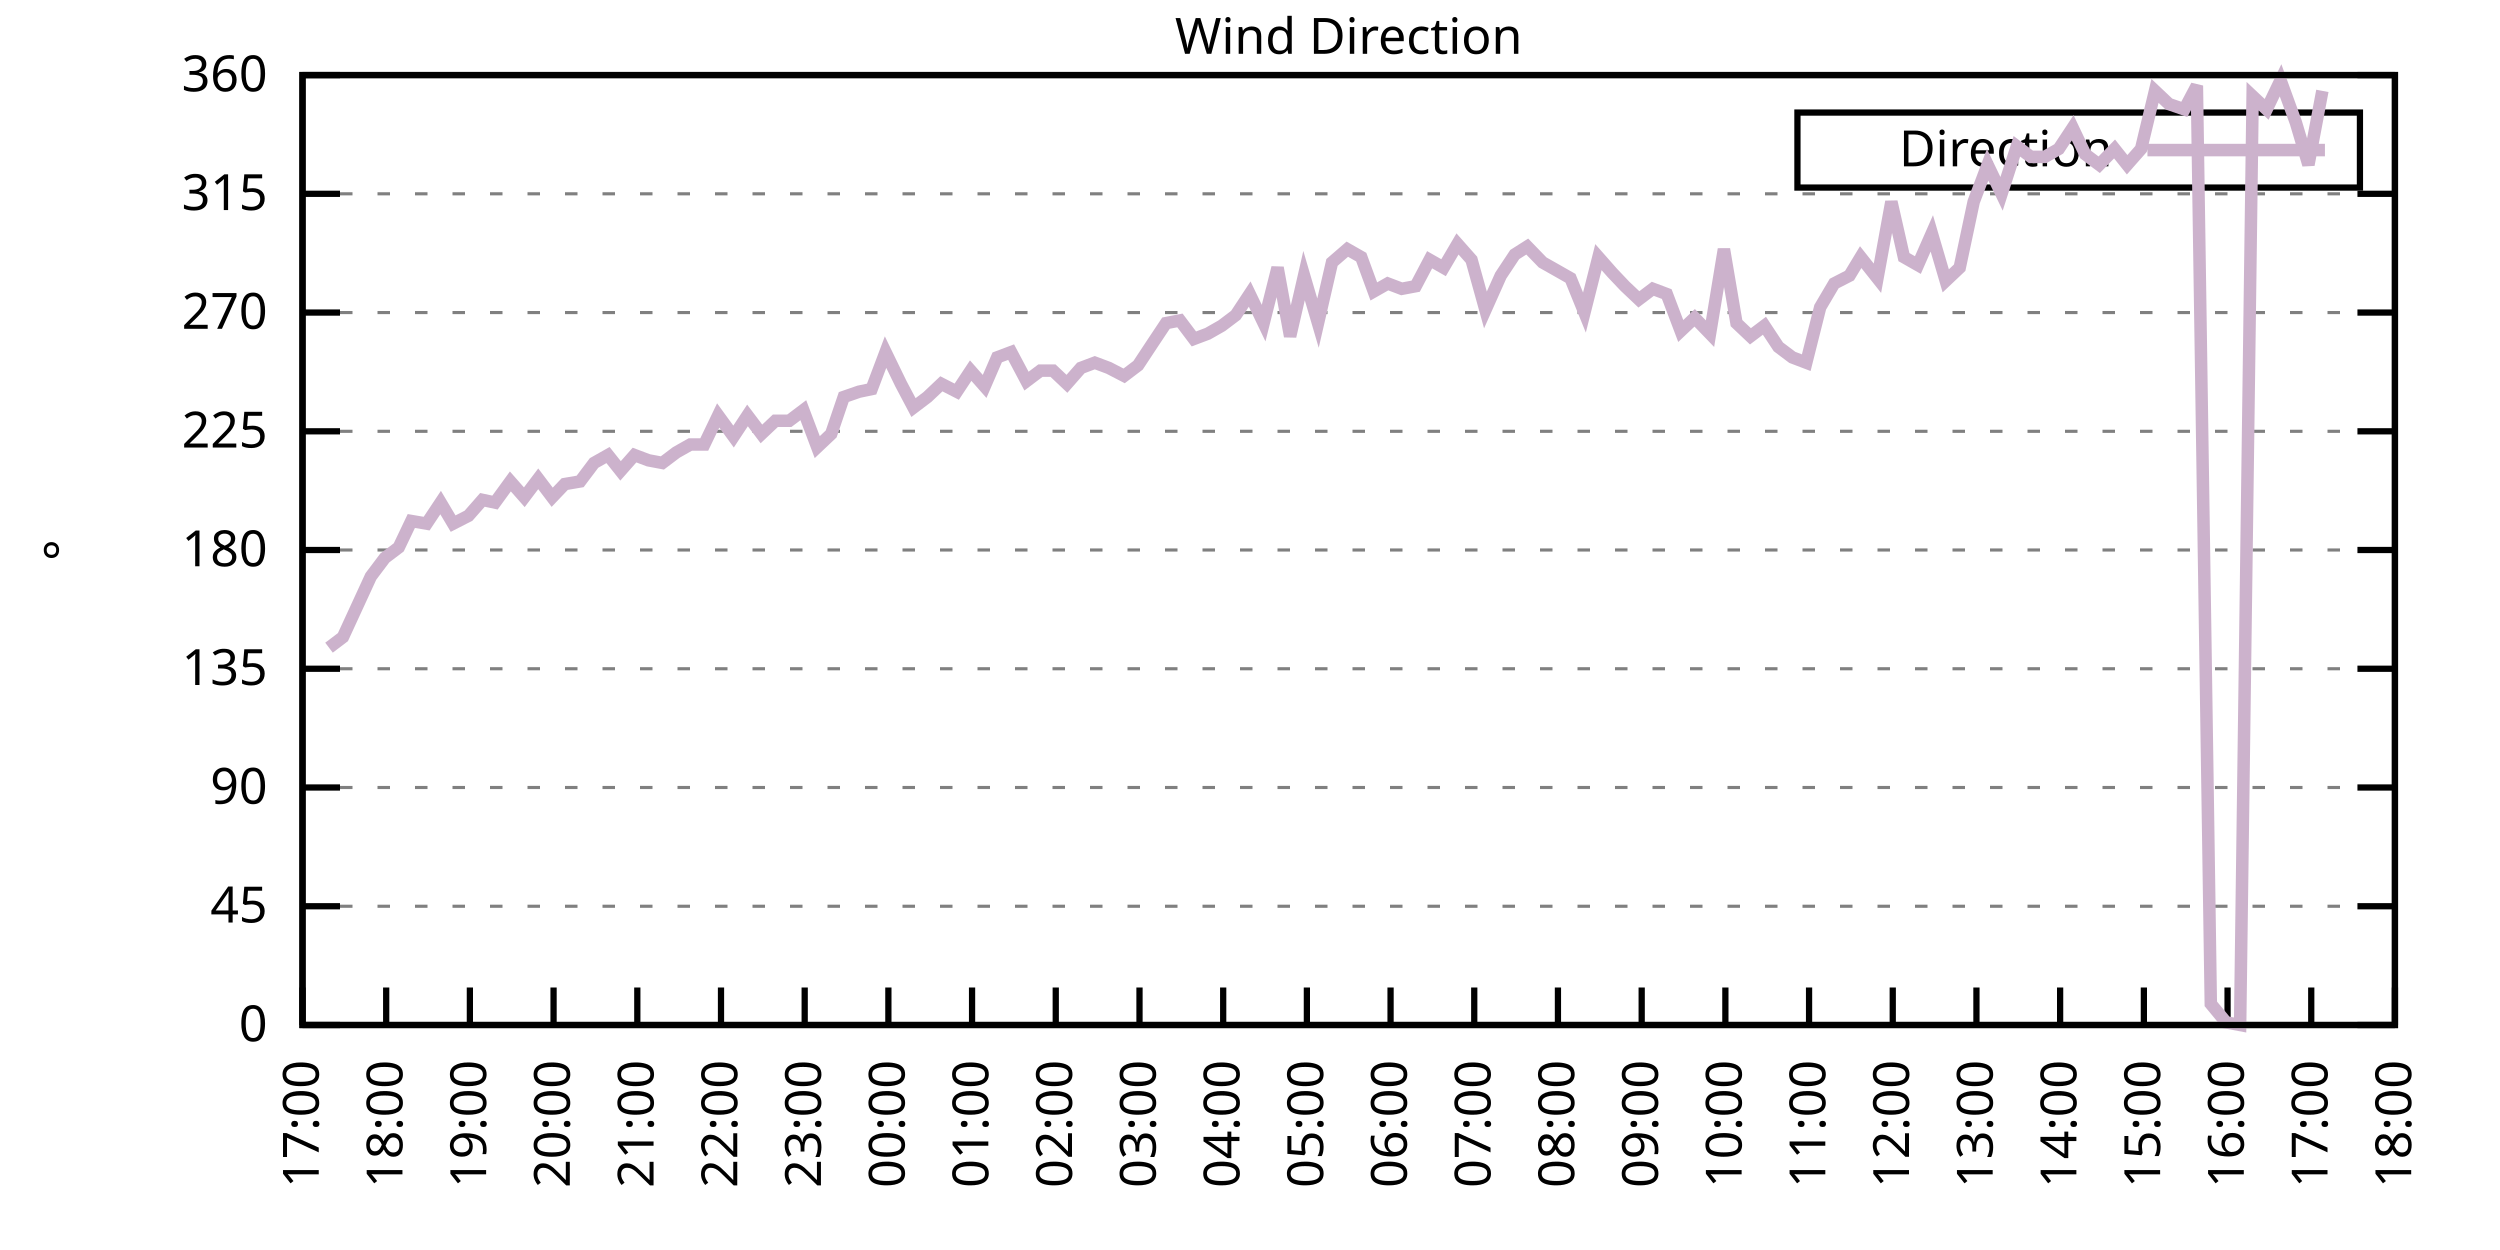
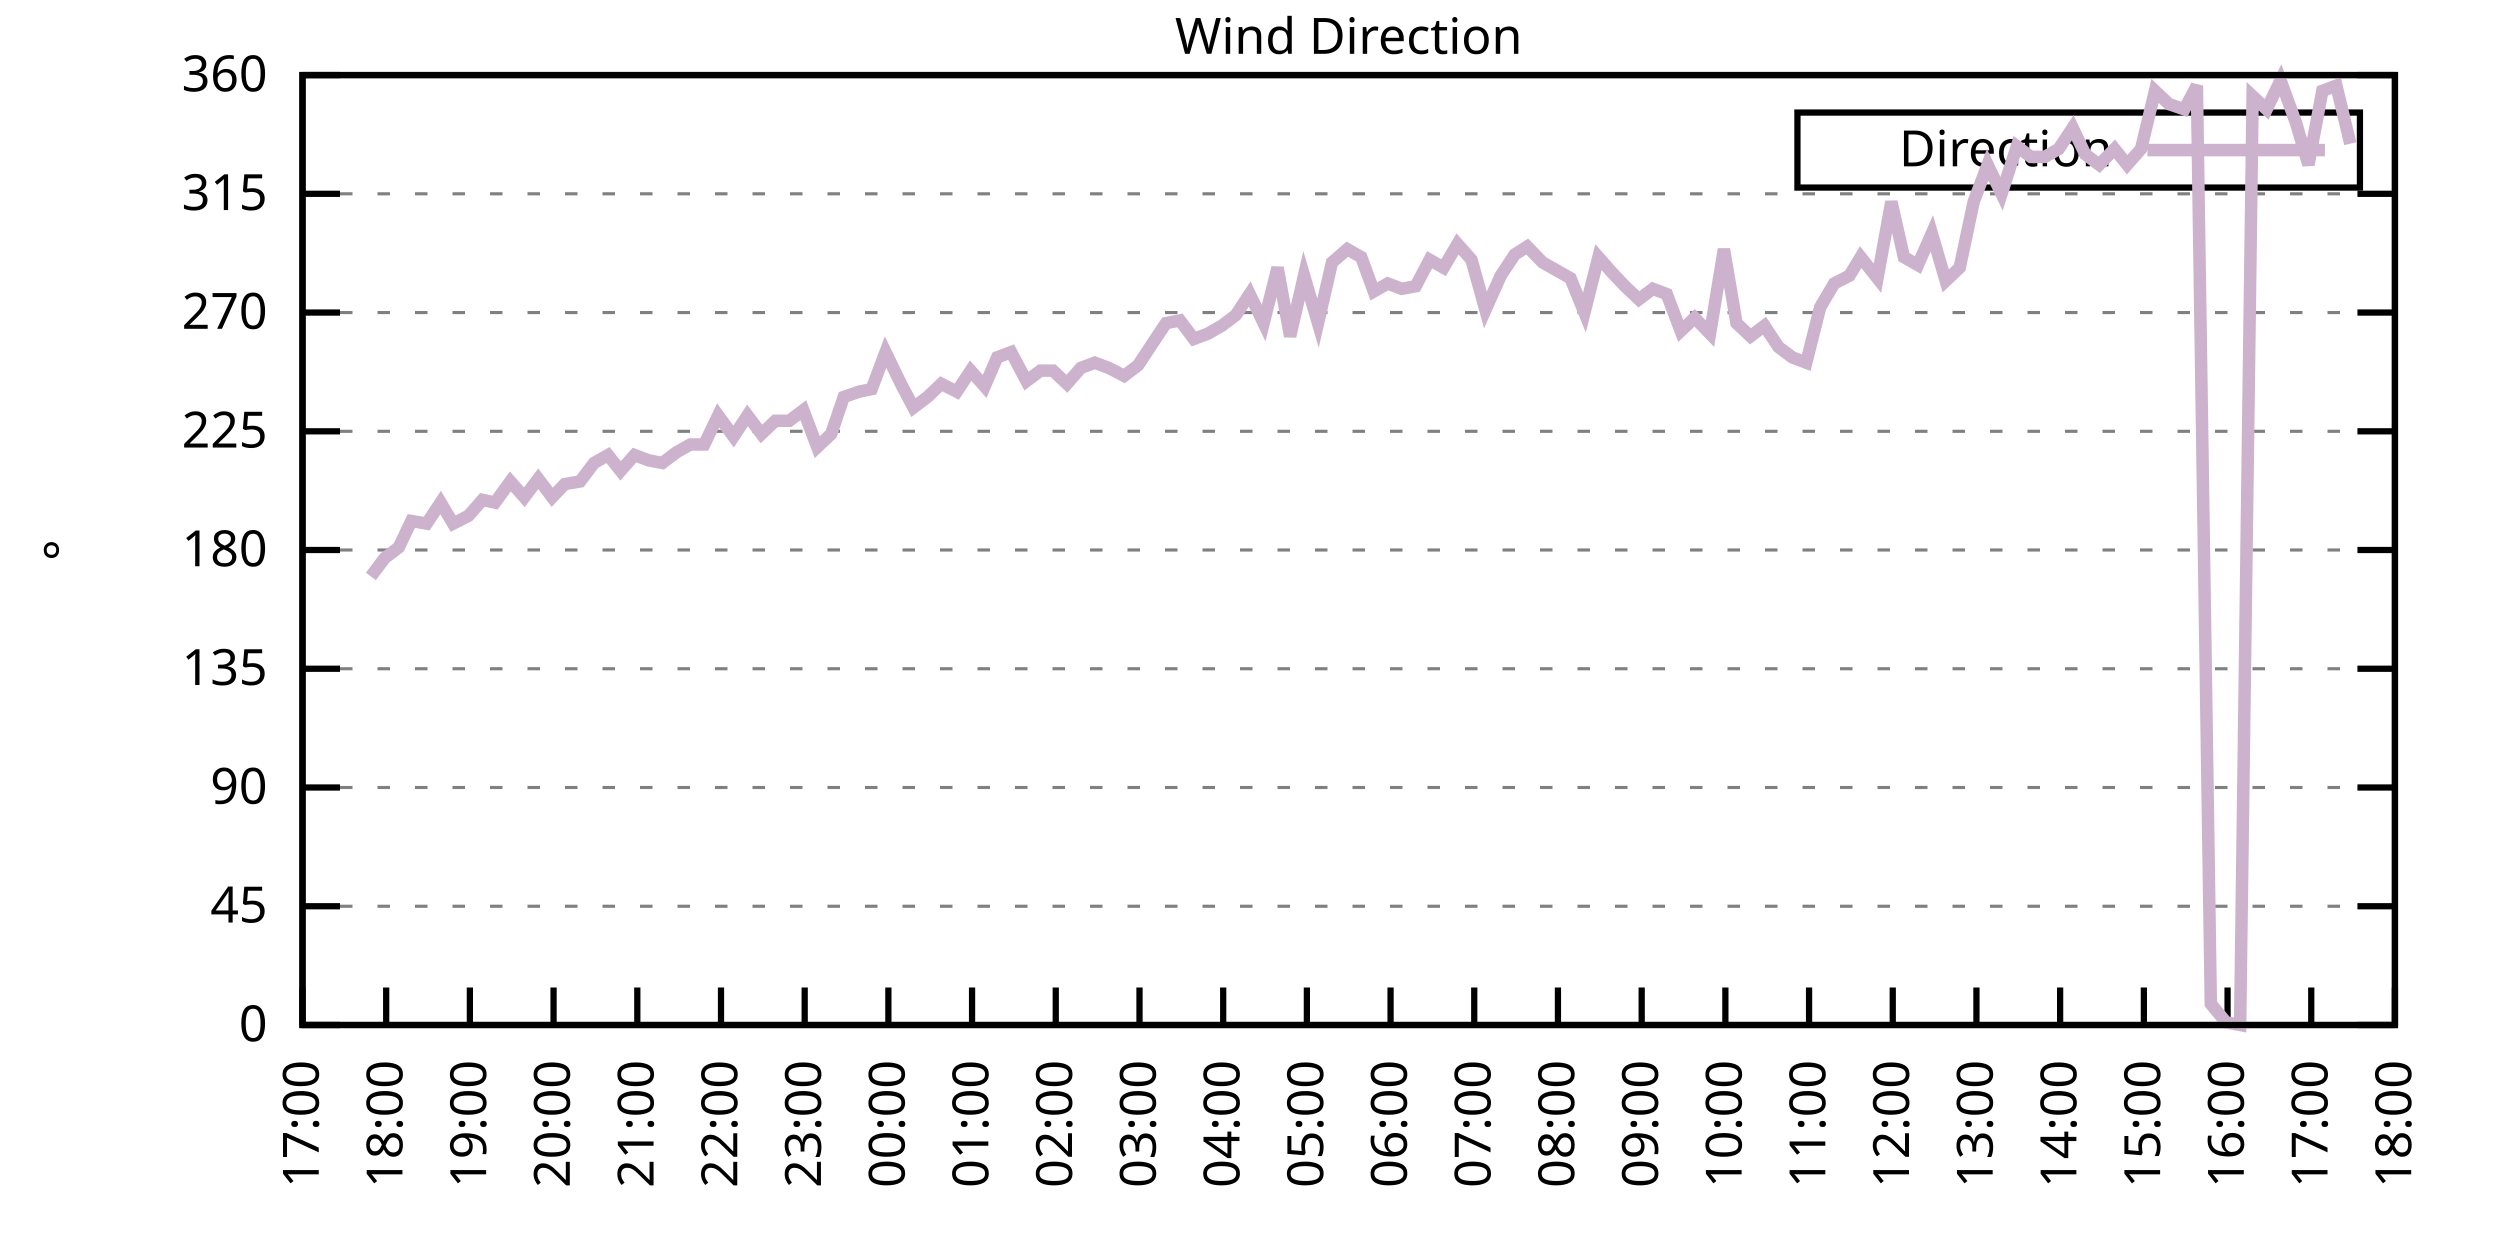
<svg xmlns="http://www.w3.org/2000/svg" xmlns:xlink="http://www.w3.org/1999/xlink" width="400" height="200" viewBox="0 0 400 200">
  <g id="gnuplot_canvas">
    <rect x="0" y="0" width="400" height="200" fill="none" />
    <defs>
      <circle id="gpDot" r="0.5" stroke-width="0.5" stroke="currentColor" />
      <path id="gpPt0" stroke-width="0.333" stroke="currentColor" d="M-1,0 h2 M0,-1 v2" />
      <path id="gpPt1" stroke-width="0.333" stroke="currentColor" d="M-1,-1 L1,1 M1,-1 L-1,1" />
      <path id="gpPt2" stroke-width="0.333" stroke="currentColor" d="M-1,0 L1,0 M0,-1 L0,1 M-1,-1 L1,1 M-1,1 L1,-1" />
      <rect id="gpPt3" stroke-width="0.333" stroke="currentColor" x="-1" y="-1" width="2" height="2" />
      <rect id="gpPt4" stroke-width="0.333" stroke="currentColor" fill="currentColor" x="-1" y="-1" width="2" height="2" />
      <circle id="gpPt5" stroke-width="0.333" stroke="currentColor" cx="0" cy="0" r="1" />
      <use xlink:href="#gpPt5" id="gpPt6" fill="currentColor" stroke="none" />
      <path id="gpPt7" stroke-width="0.333" stroke="currentColor" d="M0,-1.33 L-1.33,0.67 L1.33,0.67 z" />
      <use xlink:href="#gpPt7" id="gpPt8" fill="currentColor" stroke="none" />
      <use xlink:href="#gpPt7" id="gpPt9" stroke="currentColor" transform="rotate(180)" />
      <use xlink:href="#gpPt9" id="gpPt10" fill="currentColor" stroke="none" />
      <use xlink:href="#gpPt3" id="gpPt11" stroke="currentColor" transform="rotate(45)" />
      <use xlink:href="#gpPt11" id="gpPt12" fill="currentColor" stroke="none" />
      <path id="gpPt13" stroke-width="0.333" stroke="currentColor" d="M0,1.330 L1.265,0.411 L0.782,-1.067 L-0.782,-1.076 L-1.265,0.411 z" />
      <use xlink:href="#gpPt13" id="gpPt14" fill="currentColor" stroke="none" />
      <filter id="textbox" filterUnits="objectBoundingBox" x="0" y="0" height="1" width="1">
        <feFlood flood-color="white" flood-opacity="1" result="bgnd" />
        <feComposite in="SourceGraphic" in2="bgnd" operator="atop" />
      </filter>
      <filter id="greybox" filterUnits="objectBoundingBox" x="0" y="0" height="1" width="1">
        <feFlood flood-color="lightgrey" flood-opacity="1" result="grey" />
        <feComposite in="SourceGraphic" in2="grey" operator="atop" />
      </filter>
    </defs>
    <g fill="none" color="white" stroke="currentColor" stroke-width="1.00" stroke-linecap="butt" stroke-linejoin="miter">
</g>
    <g fill="none" color="black" stroke="currentColor" stroke-width="1.00" stroke-linecap="butt" stroke-linejoin="miter">
      <g stroke="none" shape-rendering="crispEdges">
        <polygon fill="rgb(255, 255, 255)" points="48.40,164.00 383.18,164.00 383.18,12.02 48.40,12.02 " />
      </g>
    </g>
    <g fill="none" color="black" stroke="currentColor" stroke-width="1.00" stroke-linecap="butt" stroke-linejoin="miter">
</g>
    <g fill="none" color="black" stroke="black" stroke-width="0.50" stroke-linecap="butt" stroke-linejoin="miter">
</g>
    <g fill="none" color="gray" stroke="currentColor" stroke-width="0.50" stroke-linecap="butt" stroke-linejoin="miter">
      <path stroke="gray" stroke-dasharray="2,4" class="gridline" d="M48.40,164.00 L383.19,164.00  " />
    </g>
    <g fill="none" color="gray" stroke="gray" stroke-width="1.00" stroke-linecap="butt" stroke-linejoin="miter">
</g>
    <g fill="none" color="black" stroke="currentColor" stroke-width="1.00" stroke-linecap="butt" stroke-linejoin="miter">
      <path stroke="black" d="M48.40,164.00 L54.40,164.00 M383.19,164.00 L377.19,164.00  " />
      <g transform="translate(42.80,166.60)" stroke="none" fill="black" font-family="Sans" font-size="8.00" text-anchor="end">
        <text>
          <tspan font-family="Sans"> 0</tspan>
        </text>
      </g>
    </g>
    <g fill="none" color="black" stroke="currentColor" stroke-width="1.00" stroke-linecap="butt" stroke-linejoin="miter">
</g>
    <g fill="none" color="black" stroke="black" stroke-width="0.50" stroke-linecap="butt" stroke-linejoin="miter">
</g>
    <g fill="none" color="gray" stroke="currentColor" stroke-width="0.50" stroke-linecap="butt" stroke-linejoin="miter">
      <path stroke="gray" stroke-dasharray="2,4" class="gridline" d="M48.40,145.00 L383.19,145.00  " />
    </g>
    <g fill="none" color="gray" stroke="gray" stroke-width="1.00" stroke-linecap="butt" stroke-linejoin="miter">
</g>
    <g fill="none" color="black" stroke="currentColor" stroke-width="1.00" stroke-linecap="butt" stroke-linejoin="miter">
      <path stroke="black" d="M48.40,145.00 L54.40,145.00 M383.19,145.00 L377.19,145.00  " />
      <g transform="translate(42.80,147.60)" stroke="none" fill="black" font-family="Sans" font-size="8.00" text-anchor="end">
        <text>
          <tspan font-family="Sans"> 45</tspan>
        </text>
      </g>
    </g>
    <g fill="none" color="black" stroke="currentColor" stroke-width="1.00" stroke-linecap="butt" stroke-linejoin="miter">
</g>
    <g fill="none" color="black" stroke="black" stroke-width="0.50" stroke-linecap="butt" stroke-linejoin="miter">
</g>
    <g fill="none" color="gray" stroke="currentColor" stroke-width="0.50" stroke-linecap="butt" stroke-linejoin="miter">
      <path stroke="gray" stroke-dasharray="2,4" class="gridline" d="M48.40,126.00 L383.19,126.00  " />
    </g>
    <g fill="none" color="gray" stroke="gray" stroke-width="1.00" stroke-linecap="butt" stroke-linejoin="miter">
</g>
    <g fill="none" color="black" stroke="currentColor" stroke-width="1.00" stroke-linecap="butt" stroke-linejoin="miter">
      <path stroke="black" d="M48.40,126.00 L54.40,126.00 M383.19,126.00 L377.19,126.00  " />
      <g transform="translate(42.80,128.60)" stroke="none" fill="black" font-family="Sans" font-size="8.00" text-anchor="end">
        <text>
          <tspan font-family="Sans"> 90</tspan>
        </text>
      </g>
    </g>
    <g fill="none" color="black" stroke="currentColor" stroke-width="1.00" stroke-linecap="butt" stroke-linejoin="miter">
</g>
    <g fill="none" color="black" stroke="black" stroke-width="0.50" stroke-linecap="butt" stroke-linejoin="miter">
</g>
    <g fill="none" color="gray" stroke="currentColor" stroke-width="0.50" stroke-linecap="butt" stroke-linejoin="miter">
      <path stroke="gray" stroke-dasharray="2,4" class="gridline" d="M48.40,107.00 L383.19,107.00  " />
    </g>
    <g fill="none" color="gray" stroke="gray" stroke-width="1.00" stroke-linecap="butt" stroke-linejoin="miter">
</g>
    <g fill="none" color="black" stroke="currentColor" stroke-width="1.00" stroke-linecap="butt" stroke-linejoin="miter">
      <path stroke="black" d="M48.40,107.00 L54.40,107.00 M383.19,107.00 L377.19,107.00  " />
      <g transform="translate(42.80,109.60)" stroke="none" fill="black" font-family="Sans" font-size="8.00" text-anchor="end">
        <text>
          <tspan font-family="Sans"> 135</tspan>
        </text>
      </g>
    </g>
    <g fill="none" color="black" stroke="currentColor" stroke-width="1.00" stroke-linecap="butt" stroke-linejoin="miter">
</g>
    <g fill="none" color="black" stroke="black" stroke-width="0.50" stroke-linecap="butt" stroke-linejoin="miter">
</g>
    <g fill="none" color="gray" stroke="currentColor" stroke-width="0.50" stroke-linecap="butt" stroke-linejoin="miter">
      <path stroke="gray" stroke-dasharray="2,4" class="gridline" d="M48.40,88.00 L383.19,88.00  " />
    </g>
    <g fill="none" color="gray" stroke="gray" stroke-width="1.00" stroke-linecap="butt" stroke-linejoin="miter">
</g>
    <g fill="none" color="black" stroke="currentColor" stroke-width="1.00" stroke-linecap="butt" stroke-linejoin="miter">
      <path stroke="black" d="M48.40,88.00 L54.40,88.00 M383.19,88.00 L377.19,88.00  " />
      <g transform="translate(42.80,90.60)" stroke="none" fill="black" font-family="Sans" font-size="8.00" text-anchor="end">
        <text>
          <tspan font-family="Sans"> 180</tspan>
        </text>
      </g>
    </g>
    <g fill="none" color="black" stroke="currentColor" stroke-width="1.00" stroke-linecap="butt" stroke-linejoin="miter">
</g>
    <g fill="none" color="black" stroke="black" stroke-width="0.50" stroke-linecap="butt" stroke-linejoin="miter">
</g>
    <g fill="none" color="gray" stroke="currentColor" stroke-width="0.50" stroke-linecap="butt" stroke-linejoin="miter">
      <path stroke="gray" stroke-dasharray="2,4" class="gridline" d="M48.40,69.01 L383.19,69.01  " />
    </g>
    <g fill="none" color="gray" stroke="gray" stroke-width="1.00" stroke-linecap="butt" stroke-linejoin="miter">
</g>
    <g fill="none" color="black" stroke="currentColor" stroke-width="1.00" stroke-linecap="butt" stroke-linejoin="miter">
      <path stroke="black" d="M48.40,69.01 L54.40,69.01 M383.19,69.01 L377.19,69.01  " />
      <g transform="translate(42.80,71.61)" stroke="none" fill="black" font-family="Sans" font-size="8.00" text-anchor="end">
        <text>
          <tspan font-family="Sans"> 225</tspan>
        </text>
      </g>
    </g>
    <g fill="none" color="black" stroke="currentColor" stroke-width="1.00" stroke-linecap="butt" stroke-linejoin="miter">
</g>
    <g fill="none" color="black" stroke="black" stroke-width="0.50" stroke-linecap="butt" stroke-linejoin="miter">
</g>
    <g fill="none" color="gray" stroke="currentColor" stroke-width="0.50" stroke-linecap="butt" stroke-linejoin="miter">
      <path stroke="gray" stroke-dasharray="2,4" class="gridline" d="M48.40,50.01 L383.19,50.01  " />
    </g>
    <g fill="none" color="gray" stroke="gray" stroke-width="1.00" stroke-linecap="butt" stroke-linejoin="miter">
</g>
    <g fill="none" color="black" stroke="currentColor" stroke-width="1.00" stroke-linecap="butt" stroke-linejoin="miter">
      <path stroke="black" d="M48.40,50.01 L54.40,50.01 M383.19,50.01 L377.19,50.01  " />
      <g transform="translate(42.80,52.61)" stroke="none" fill="black" font-family="Sans" font-size="8.00" text-anchor="end">
        <text>
          <tspan font-family="Sans"> 270</tspan>
        </text>
      </g>
    </g>
    <g fill="none" color="black" stroke="currentColor" stroke-width="1.00" stroke-linecap="butt" stroke-linejoin="miter">
</g>
    <g fill="none" color="black" stroke="black" stroke-width="0.50" stroke-linecap="butt" stroke-linejoin="miter">
</g>
    <g fill="none" color="gray" stroke="currentColor" stroke-width="0.50" stroke-linecap="butt" stroke-linejoin="miter">
      <path stroke="gray" stroke-dasharray="2,4" class="gridline" d="M48.40,31.01 L383.19,31.01  " />
    </g>
    <g fill="none" color="gray" stroke="gray" stroke-width="1.00" stroke-linecap="butt" stroke-linejoin="miter">
</g>
    <g fill="none" color="black" stroke="currentColor" stroke-width="1.00" stroke-linecap="butt" stroke-linejoin="miter">
      <path stroke="black" d="M48.40,31.01 L54.40,31.01 M383.19,31.01 L377.19,31.01  " />
      <g transform="translate(42.80,33.61)" stroke="none" fill="black" font-family="Sans" font-size="8.00" text-anchor="end">
        <text>
          <tspan font-family="Sans"> 315</tspan>
        </text>
      </g>
    </g>
    <g fill="none" color="black" stroke="currentColor" stroke-width="1.00" stroke-linecap="butt" stroke-linejoin="miter">
</g>
    <g fill="none" color="black" stroke="black" stroke-width="0.50" stroke-linecap="butt" stroke-linejoin="miter">
</g>
    <g fill="none" color="gray" stroke="currentColor" stroke-width="0.50" stroke-linecap="butt" stroke-linejoin="miter">
      <path stroke="gray" stroke-dasharray="2,4" class="gridline" d="M48.40,12.01 L383.19,12.01  " />
    </g>
    <g fill="none" color="gray" stroke="gray" stroke-width="1.00" stroke-linecap="butt" stroke-linejoin="miter">
</g>
    <g fill="none" color="black" stroke="currentColor" stroke-width="1.00" stroke-linecap="butt" stroke-linejoin="miter">
      <path stroke="black" d="M48.40,12.01 L54.40,12.01 M383.19,12.01 L377.19,12.01  " />
      <g transform="translate(42.80,14.61)" stroke="none" fill="black" font-family="Sans" font-size="8.00" text-anchor="end">
        <text>
          <tspan font-family="Sans"> 360</tspan>
        </text>
      </g>
    </g>
    <g fill="none" color="black" stroke="currentColor" stroke-width="1.00" stroke-linecap="butt" stroke-linejoin="miter">
      <path stroke="black" d="M48.40,164.00 L48.40,158.00  " />
      <g transform="translate(51.00,169.60) rotate(270.00)" stroke="none" fill="black" font-family="Sans" font-size="8.00" text-anchor="end">
        <text>
          <tspan font-family="Sans">17:00</tspan>
        </text>
      </g>
    </g>
    <g fill="none" color="black" stroke="currentColor" stroke-width="1.00" stroke-linecap="butt" stroke-linejoin="miter">
      <path stroke="black" d="M61.79,164.00 L61.79,158.00  " />
      <g transform="translate(64.39,169.60) rotate(270.00)" stroke="none" fill="black" font-family="Sans" font-size="8.00" text-anchor="end">
        <text>
          <tspan font-family="Sans">18:00</tspan>
        </text>
      </g>
    </g>
    <g fill="none" color="black" stroke="currentColor" stroke-width="1.00" stroke-linecap="butt" stroke-linejoin="miter">
      <path stroke="black" d="M75.18,164.00 L75.18,158.00  " />
      <g transform="translate(77.78,169.60) rotate(270.00)" stroke="none" fill="black" font-family="Sans" font-size="8.00" text-anchor="end">
        <text>
          <tspan font-family="Sans">19:00</tspan>
        </text>
      </g>
    </g>
    <g fill="none" color="black" stroke="currentColor" stroke-width="1.00" stroke-linecap="butt" stroke-linejoin="miter">
      <path stroke="black" d="M88.57,164.00 L88.57,158.00  " />
      <g transform="translate(91.17,169.60) rotate(270.00)" stroke="none" fill="black" font-family="Sans" font-size="8.00" text-anchor="end">
        <text>
          <tspan font-family="Sans">20:00</tspan>
        </text>
      </g>
    </g>
    <g fill="none" color="black" stroke="currentColor" stroke-width="1.00" stroke-linecap="butt" stroke-linejoin="miter">
      <path stroke="black" d="M101.97,164.00 L101.97,158.00  " />
      <g transform="translate(104.57,169.60) rotate(270.00)" stroke="none" fill="black" font-family="Sans" font-size="8.00" text-anchor="end">
        <text>
          <tspan font-family="Sans">21:00</tspan>
        </text>
      </g>
    </g>
    <g fill="none" color="black" stroke="currentColor" stroke-width="1.00" stroke-linecap="butt" stroke-linejoin="miter">
      <path stroke="black" d="M115.36,164.00 L115.36,158.00  " />
      <g transform="translate(117.96,169.60) rotate(270.00)" stroke="none" fill="black" font-family="Sans" font-size="8.00" text-anchor="end">
        <text>
          <tspan font-family="Sans">22:00</tspan>
        </text>
      </g>
    </g>
    <g fill="none" color="black" stroke="currentColor" stroke-width="1.00" stroke-linecap="butt" stroke-linejoin="miter">
      <path stroke="black" d="M128.75,164.00 L128.75,158.00  " />
      <g transform="translate(131.35,169.60) rotate(270.00)" stroke="none" fill="black" font-family="Sans" font-size="8.00" text-anchor="end">
        <text>
          <tspan font-family="Sans">23:00</tspan>
        </text>
      </g>
    </g>
    <g fill="none" color="black" stroke="currentColor" stroke-width="1.00" stroke-linecap="butt" stroke-linejoin="miter">
      <path stroke="black" d="M142.14,164.00 L142.14,158.00  " />
      <g transform="translate(144.74,169.60) rotate(270.00)" stroke="none" fill="black" font-family="Sans" font-size="8.00" text-anchor="end">
        <text>
          <tspan font-family="Sans">00:00</tspan>
        </text>
      </g>
    </g>
    <g fill="none" color="black" stroke="currentColor" stroke-width="1.00" stroke-linecap="butt" stroke-linejoin="miter">
      <path stroke="black" d="M155.53,164.00 L155.53,158.00  " />
      <g transform="translate(158.13,169.60) rotate(270.00)" stroke="none" fill="black" font-family="Sans" font-size="8.00" text-anchor="end">
        <text>
          <tspan font-family="Sans">01:00</tspan>
        </text>
      </g>
    </g>
    <g fill="none" color="black" stroke="currentColor" stroke-width="1.00" stroke-linecap="butt" stroke-linejoin="miter">
      <path stroke="black" d="M168.92,164.00 L168.92,158.00  " />
      <g transform="translate(171.52,169.60) rotate(270.00)" stroke="none" fill="black" font-family="Sans" font-size="8.00" text-anchor="end">
        <text>
          <tspan font-family="Sans">02:00</tspan>
        </text>
      </g>
    </g>
    <g fill="none" color="black" stroke="currentColor" stroke-width="1.00" stroke-linecap="butt" stroke-linejoin="miter">
      <path stroke="black" d="M182.32,164.00 L182.32,158.00  " />
      <g transform="translate(184.92,169.60) rotate(270.00)" stroke="none" fill="black" font-family="Sans" font-size="8.00" text-anchor="end">
        <text>
          <tspan font-family="Sans">03:00</tspan>
        </text>
      </g>
    </g>
    <g fill="none" color="black" stroke="currentColor" stroke-width="1.00" stroke-linecap="butt" stroke-linejoin="miter">
      <path stroke="black" d="M195.71,164.00 L195.71,158.00  " />
      <g transform="translate(198.31,169.60) rotate(270.00)" stroke="none" fill="black" font-family="Sans" font-size="8.00" text-anchor="end">
        <text>
          <tspan font-family="Sans">04:00</tspan>
        </text>
      </g>
    </g>
    <g fill="none" color="black" stroke="currentColor" stroke-width="1.00" stroke-linecap="butt" stroke-linejoin="miter">
      <path stroke="black" d="M209.10,164.00 L209.10,158.00  " />
      <g transform="translate(211.70,169.60) rotate(270.00)" stroke="none" fill="black" font-family="Sans" font-size="8.00" text-anchor="end">
        <text>
          <tspan font-family="Sans">05:00</tspan>
        </text>
      </g>
    </g>
    <g fill="none" color="black" stroke="currentColor" stroke-width="1.00" stroke-linecap="butt" stroke-linejoin="miter">
      <path stroke="black" d="M222.49,164.00 L222.49,158.00  " />
      <g transform="translate(225.09,169.60) rotate(270.00)" stroke="none" fill="black" font-family="Sans" font-size="8.00" text-anchor="end">
        <text>
          <tspan font-family="Sans">06:00</tspan>
        </text>
      </g>
    </g>
    <g fill="none" color="black" stroke="currentColor" stroke-width="1.00" stroke-linecap="butt" stroke-linejoin="miter">
      <path stroke="black" d="M235.88,164.00 L235.88,158.00  " />
      <g transform="translate(238.48,169.60) rotate(270.00)" stroke="none" fill="black" font-family="Sans" font-size="8.00" text-anchor="end">
        <text>
          <tspan font-family="Sans">07:00</tspan>
        </text>
      </g>
    </g>
    <g fill="none" color="black" stroke="currentColor" stroke-width="1.00" stroke-linecap="butt" stroke-linejoin="miter">
      <path stroke="black" d="M249.27,164.00 L249.27,158.00  " />
      <g transform="translate(251.87,169.60) rotate(270.00)" stroke="none" fill="black" font-family="Sans" font-size="8.00" text-anchor="end">
        <text>
          <tspan font-family="Sans">08:00</tspan>
        </text>
      </g>
    </g>
    <g fill="none" color="black" stroke="currentColor" stroke-width="1.00" stroke-linecap="butt" stroke-linejoin="miter">
      <path stroke="black" d="M262.67,164.00 L262.67,158.00  " />
      <g transform="translate(265.27,169.60) rotate(270.00)" stroke="none" fill="black" font-family="Sans" font-size="8.00" text-anchor="end">
        <text>
          <tspan font-family="Sans">09:00</tspan>
        </text>
      </g>
    </g>
    <g fill="none" color="black" stroke="currentColor" stroke-width="1.00" stroke-linecap="butt" stroke-linejoin="miter">
      <path stroke="black" d="M276.06,164.00 L276.06,158.00  " />
      <g transform="translate(278.66,169.60) rotate(270.00)" stroke="none" fill="black" font-family="Sans" font-size="8.00" text-anchor="end">
        <text>
          <tspan font-family="Sans">10:00</tspan>
        </text>
      </g>
    </g>
    <g fill="none" color="black" stroke="currentColor" stroke-width="1.00" stroke-linecap="butt" stroke-linejoin="miter">
      <path stroke="black" d="M289.45,164.00 L289.45,158.00  " />
      <g transform="translate(292.05,169.60) rotate(270.00)" stroke="none" fill="black" font-family="Sans" font-size="8.00" text-anchor="end">
        <text>
          <tspan font-family="Sans">11:00</tspan>
        </text>
      </g>
    </g>
    <g fill="none" color="black" stroke="currentColor" stroke-width="1.00" stroke-linecap="butt" stroke-linejoin="miter">
      <path stroke="black" d="M302.84,164.00 L302.84,158.00  " />
      <g transform="translate(305.44,169.60) rotate(270.00)" stroke="none" fill="black" font-family="Sans" font-size="8.00" text-anchor="end">
        <text>
          <tspan font-family="Sans">12:00</tspan>
        </text>
      </g>
    </g>
    <g fill="none" color="black" stroke="currentColor" stroke-width="1.00" stroke-linecap="butt" stroke-linejoin="miter">
      <path stroke="black" d="M316.23,164.00 L316.23,158.00  " />
      <g transform="translate(318.83,169.60) rotate(270.00)" stroke="none" fill="black" font-family="Sans" font-size="8.00" text-anchor="end">
        <text>
          <tspan font-family="Sans">13:00</tspan>
        </text>
      </g>
    </g>
    <g fill="none" color="black" stroke="currentColor" stroke-width="1.00" stroke-linecap="butt" stroke-linejoin="miter">
      <path stroke="black" d="M329.62,164.00 L329.62,158.00  " />
      <g transform="translate(332.22,169.60) rotate(270.00)" stroke="none" fill="black" font-family="Sans" font-size="8.00" text-anchor="end">
        <text>
          <tspan font-family="Sans">14:00</tspan>
        </text>
      </g>
    </g>
    <g fill="none" color="black" stroke="currentColor" stroke-width="1.00" stroke-linecap="butt" stroke-linejoin="miter">
      <path stroke="black" d="M343.02,164.00 L343.02,158.00  " />
      <g transform="translate(345.62,169.60) rotate(270.00)" stroke="none" fill="black" font-family="Sans" font-size="8.00" text-anchor="end">
        <text>
          <tspan font-family="Sans">15:00</tspan>
        </text>
      </g>
    </g>
    <g fill="none" color="black" stroke="currentColor" stroke-width="1.00" stroke-linecap="butt" stroke-linejoin="miter">
      <path stroke="black" d="M356.41,164.00 L356.41,158.00  " />
      <g transform="translate(359.01,169.60) rotate(270.00)" stroke="none" fill="black" font-family="Sans" font-size="8.00" text-anchor="end">
        <text>
          <tspan font-family="Sans">16:00</tspan>
        </text>
      </g>
    </g>
    <g fill="none" color="black" stroke="currentColor" stroke-width="1.00" stroke-linecap="butt" stroke-linejoin="miter">
      <path stroke="black" d="M369.80,164.00 L369.80,158.00  " />
      <g transform="translate(372.40,169.60) rotate(270.00)" stroke="none" fill="black" font-family="Sans" font-size="8.00" text-anchor="end">
        <text>
          <tspan font-family="Sans">17:00</tspan>
        </text>
      </g>
    </g>
    <g fill="none" color="black" stroke="currentColor" stroke-width="1.00" stroke-linecap="butt" stroke-linejoin="miter">
      <path stroke="black" d="M383.19,164.00 L383.19,158.00  " />
      <g transform="translate(385.79,169.60) rotate(270.00)" stroke="none" fill="black" font-family="Sans" font-size="8.00" text-anchor="end">
        <text>
          <tspan font-family="Sans">18:00</tspan>
        </text>
      </g>
    </g>
    <g fill="none" color="black" stroke="currentColor" stroke-width="1.00" stroke-linecap="butt" stroke-linejoin="miter">
</g>
    <g fill="none" color="black" stroke="currentColor" stroke-width="1.00" stroke-linecap="butt" stroke-linejoin="miter">
      <path stroke="black" d="M48.40,12.01 L48.40,164.00 L383.19,164.00 L383.19,12.01 L48.40,12.01 Z  " />
    </g>
    <g fill="none" color="black" stroke="currentColor" stroke-width="1.00" stroke-linecap="butt" stroke-linejoin="miter">
</g>
    <g fill="none" color="black" stroke="currentColor" stroke-width="1.00" stroke-linecap="butt" stroke-linejoin="miter">
      <path stroke="black" d="M287.59,30.01 L287.59,18.01 L377.59,18.01 L377.59,30.01 L287.59,30.01 Z  " />
    </g>
    <g id="Wind_direction_plot_1">
      <g fill="none" color="white" stroke="black" stroke-width="2.00" stroke-linecap="butt" stroke-linejoin="miter">
</g>
      <g fill="none" color="black" stroke="currentColor" stroke-width="2.00" stroke-linecap="butt" stroke-linejoin="miter">
        <g transform="translate(337.99,26.61)" stroke="none" fill="black" font-family="Sans" font-size="8.00" text-anchor="end">
          <text>
            <tspan font-family="Sans">Direction</tspan>
          </text>
        </g>
      </g>
      <g fill="none" color="black" stroke="currentColor" stroke-width="2.00" stroke-linecap="butt" stroke-linejoin="miter">
-         <path stroke="rgb(204, 178, 204)" d="M343.59,24.01 L371.99,24.01 M52.64,103.63 L54.87,101.94 L59.34,92.23 L61.57,89.27 L63.80,87.58 L65.81,83.36   L68.26,83.78 L70.50,80.41 L72.50,83.78 L74.96,82.52 L77.19,79.98 L79.20,80.41 L81.66,77.03 L83.89,79.56   L86.12,76.61 L88.35,79.56 L90.36,77.45 L92.82,77.03 L95.05,74.07 L97.28,72.81 L99.29,75.34 L101.52,72.81   L103.75,73.65 L105.98,74.07 L108.22,72.38 L110.45,71.12 L112.68,71.12 L114.91,66.47 L117.37,69.85 L119.60,66.47   L121.83,69.43 L124.06,67.32 L126.29,67.32 L128.53,65.63 L130.76,71.54 L132.99,69.43 L135.00,63.52 L137.45,62.67   L139.46,62.25 L141.69,56.34 L144.15,61.41 L146.16,65.21 L148.39,63.52 L150.62,61.41 L153.08,62.67 L155.31,59.30   L157.54,61.83 L159.55,57.18 L161.78,56.34 L164.24,60.98 L166.47,59.30 L168.48,59.30 L170.71,61.41 L172.94,58.87   L175.17,58.03 L177.41,58.87 L179.86,60.14 L182.09,58.45 L184.32,55.07 L186.56,51.70 L188.79,51.27 L191.02,54.23   L193.25,53.39 L195.48,52.12 L197.72,50.43 L199.95,47.05 L202.18,51.70 L204.41,42.83 L206.42,53.81 L208.65,44.10   L210.88,51.70 L213.12,41.99 L215.57,39.87 L217.80,41.14 L219.81,46.63 L222.04,45.36 L224.28,46.21 L226.51,45.79   L228.74,41.56 L230.97,42.83 L233.20,39.03 L235.44,41.56 L237.67,49.59 L240.12,44.10 L242.36,40.72 L244.36,39.45   L246.82,41.99 L249.05,43.25 L251.28,44.52 L253.51,50.01 L255.75,41.14 L257.98,43.67 L259.99,45.79 L262.22,47.90   L264.45,46.21 L266.68,47.05 L268.92,52.96 L271.15,50.85 L273.60,53.39 L275.83,39.87 L277.84,51.70 L280.07,53.81   L282.31,52.12 L284.54,55.50 L286.77,57.18 L289.00,58.03 L291.23,49.16 L293.47,45.36 L295.92,44.10 L297.71,41.14   L300.39,44.52 L302.62,32.28 L304.63,41.14 L306.86,42.41 L309.09,37.34 L311.32,44.94 L313.55,42.83 L315.79,32.28   L318.02,26.36 L320.25,31.01 L322.70,23.41 L324.94,25.10 L327.17,25.10 L329.40,23.83 L331.63,20.45 L333.64,24.68   L335.87,26.36 L338.33,23.83 L340.34,26.36 L342.57,23.83 L344.80,14.54 L347.03,16.65 L349.49,17.50 L351.50,13.70   L353.73,160.62 L356.18,163.58 L358.42,164.00 L360.42,15.39 L362.66,17.50 L364.89,12.85 L367.34,19.61 L369.35,26.36   L371.58,14.54  " />
+         <path stroke="rgb(204, 178, 204)" d="M343.59,24.01 L371.99,24.01 M59.34,92.23 L61.57,89.27 L63.80,87.58 L65.81,83.36 L68.26,83.78 L70.50,80.41   L72.50,83.78 L74.96,82.52 L77.19,79.98 L79.20,80.41 L81.66,77.03 L83.89,79.56 L86.12,76.61 L88.35,79.56   L90.36,77.45 L92.82,77.03 L95.05,74.07 L97.28,72.81 L99.29,75.34 L101.52,72.81 L103.75,73.65 L105.98,74.07   L108.22,72.38 L110.45,71.12 L112.68,71.12 L114.91,66.47 L117.37,69.85 L119.60,66.47 L121.83,69.43 L124.06,67.32   L126.29,67.32 L128.53,65.63 L130.76,71.54 L132.99,69.43 L135.00,63.52 L137.45,62.67 L139.46,62.25 L141.69,56.34   L144.15,61.41 L146.16,65.21 L148.39,63.52 L150.62,61.41 L153.08,62.67 L155.31,59.30 L157.54,61.83 L159.55,57.18   L161.78,56.34 L164.24,60.98 L166.47,59.30 L168.48,59.30 L170.71,61.41 L172.94,58.87 L175.17,58.03 L177.41,58.87   L179.86,60.14 L182.09,58.45 L184.32,55.07 L186.56,51.70 L188.79,51.27 L191.02,54.23 L193.25,53.39 L195.48,52.12   L197.72,50.43 L199.95,47.05 L202.18,51.70 L204.41,42.83 L206.42,53.81 L208.65,44.10 L210.88,51.70 L213.12,41.99   L215.57,39.87 L217.80,41.14 L219.81,46.63 L222.04,45.36 L224.28,46.21 L226.51,45.79 L228.74,41.56 L230.97,42.83   L233.20,39.03 L235.44,41.56 L237.67,49.59 L240.12,44.10 L242.36,40.72 L244.36,39.45 L246.82,41.99 L249.05,43.25   L251.28,44.52 L253.51,50.01 L255.75,41.14 L257.98,43.67 L259.99,45.79 L262.22,47.90 L264.45,46.21 L266.68,47.05   L268.92,52.96 L271.15,50.85 L273.60,53.39 L275.83,39.87 L277.84,51.70 L280.07,53.81 L282.31,52.12 L284.54,55.50   L286.77,57.18 L289.00,58.03 L291.23,49.16 L293.47,45.36 L295.92,44.10 L297.71,41.14 L300.39,44.52 L302.62,32.28   L304.63,41.14 L306.86,42.41 L309.09,37.34 L311.32,44.94 L313.55,42.83 L315.79,32.28 L318.02,26.36 L320.25,31.01   L322.70,23.41 L324.94,25.10 L327.17,25.10 L329.40,23.83 L331.63,20.45 L333.64,24.68 L335.87,26.36 L338.33,23.83   L340.34,26.36 L342.57,23.83 L344.80,14.54 L347.03,16.65 L349.49,17.50 L351.50,13.70 L353.73,160.62 L356.18,163.58   L358.42,164.00 L360.42,15.39 L362.66,17.50 L364.89,12.85 L367.34,19.61 L369.35,26.36 L371.58,14.54 L373.82,13.70   L376.05,22.99  " />
      </g>
    </g>
    <g fill="none" color="black" stroke="currentColor" stroke-width="2.00" stroke-linecap="butt" stroke-linejoin="miter">
</g>
    <g fill="none" color="black" stroke="black" stroke-width="1.00" stroke-linecap="butt" stroke-linejoin="miter">
</g>
    <g fill="none" color="black" stroke="currentColor" stroke-width="1.00" stroke-linecap="butt" stroke-linejoin="miter">
      <path stroke="black" d="M48.40,12.01 L48.40,164.00 L383.19,164.00 L383.19,12.01 L48.40,12.01 Z  " />
      <g transform="translate(12.80,88.01) rotate(270.00)" stroke="none" fill="black" font-family="Sans" font-size="8.00" text-anchor="middle">
        <text>
          <tspan font-family="Sans">°</tspan>
        </text>
      </g>
    </g>
    <g fill="none" color="black" stroke="currentColor" stroke-width="1.00" stroke-linecap="butt" stroke-linejoin="miter">
</g>
    <g fill="none" color="black" stroke="currentColor" stroke-width="1.00" stroke-linecap="butt" stroke-linejoin="miter">
      <g transform="translate(215.79,8.61)" stroke="none" fill="black" font-family="Sans" font-size="8.00" text-anchor="middle">
        <text>
          <tspan font-family="Sans">Wind Direction</tspan>
        </text>
      </g>
    </g>
    <g fill="none" color="black" stroke="currentColor" stroke-width="1.00" stroke-linecap="butt" stroke-linejoin="miter">
</g>
  </g>
</svg>
